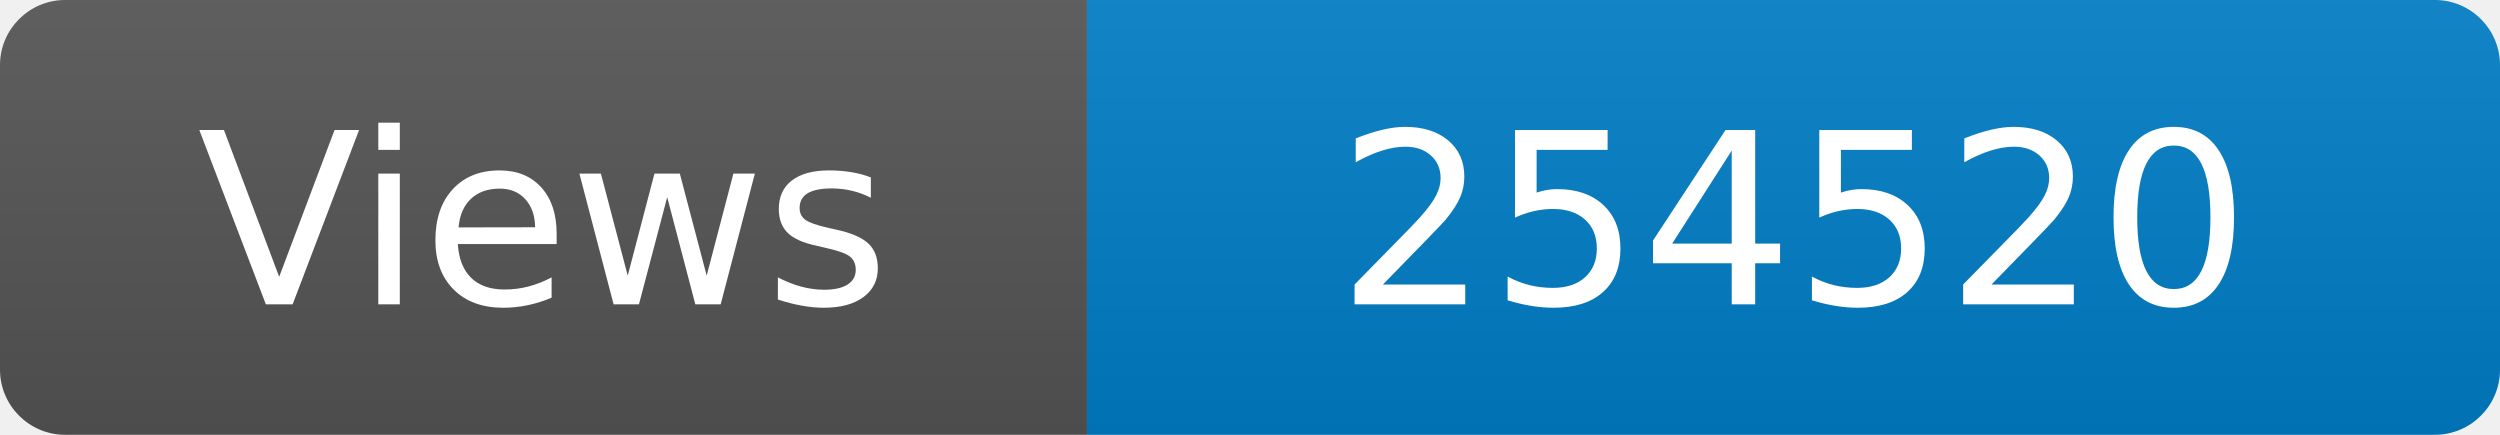
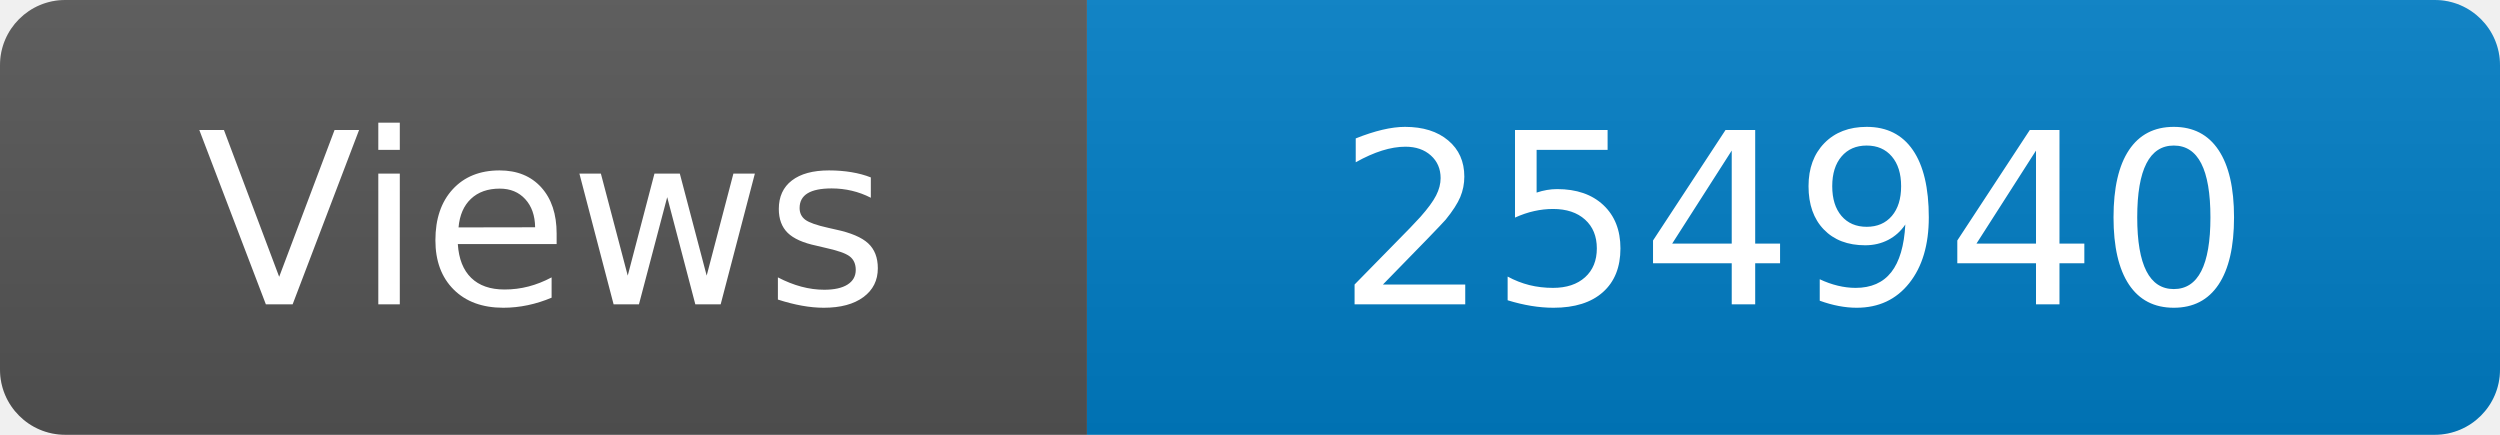
<svg xmlns="http://www.w3.org/2000/svg" width="115" height="20" role="img" aria-label="Maintained?: yes">
  <linearGradient id="s" x2="0" y2="100%">
    <stop offset="0" stop-color="#bbb" stop-opacity=".1" />
    <stop offset="1" stop-opacity=".1" />
  </linearGradient>
  <clipPath id="r">
    <rect width="115" height="20" rx="3" fill="#fff" />
  </clipPath>
  <g clip-path="url(#r)">
    <rect width="50" height="20" fill="#555" />
    <rect x="50" width="160" height="20" fill="#007ec6" />
    <rect width="115" height="20" fill="url(#s)" />
  </g>
  <g fill="#fff" text-anchor="middle" font-family="Verdana,Geneva,DejaVu Sans,sans-serif" font-size="110">
    <text x="250" y="140" transform="scale(.1)" fill="#fff">Views</text>
-     <text x="825" y="140" transform="scale(.1)" fill="#fff">254520</text>
+     <text x="825" y="140" transform="scale(.1)" fill="#fff">254940</text>
  </g>
</svg>
